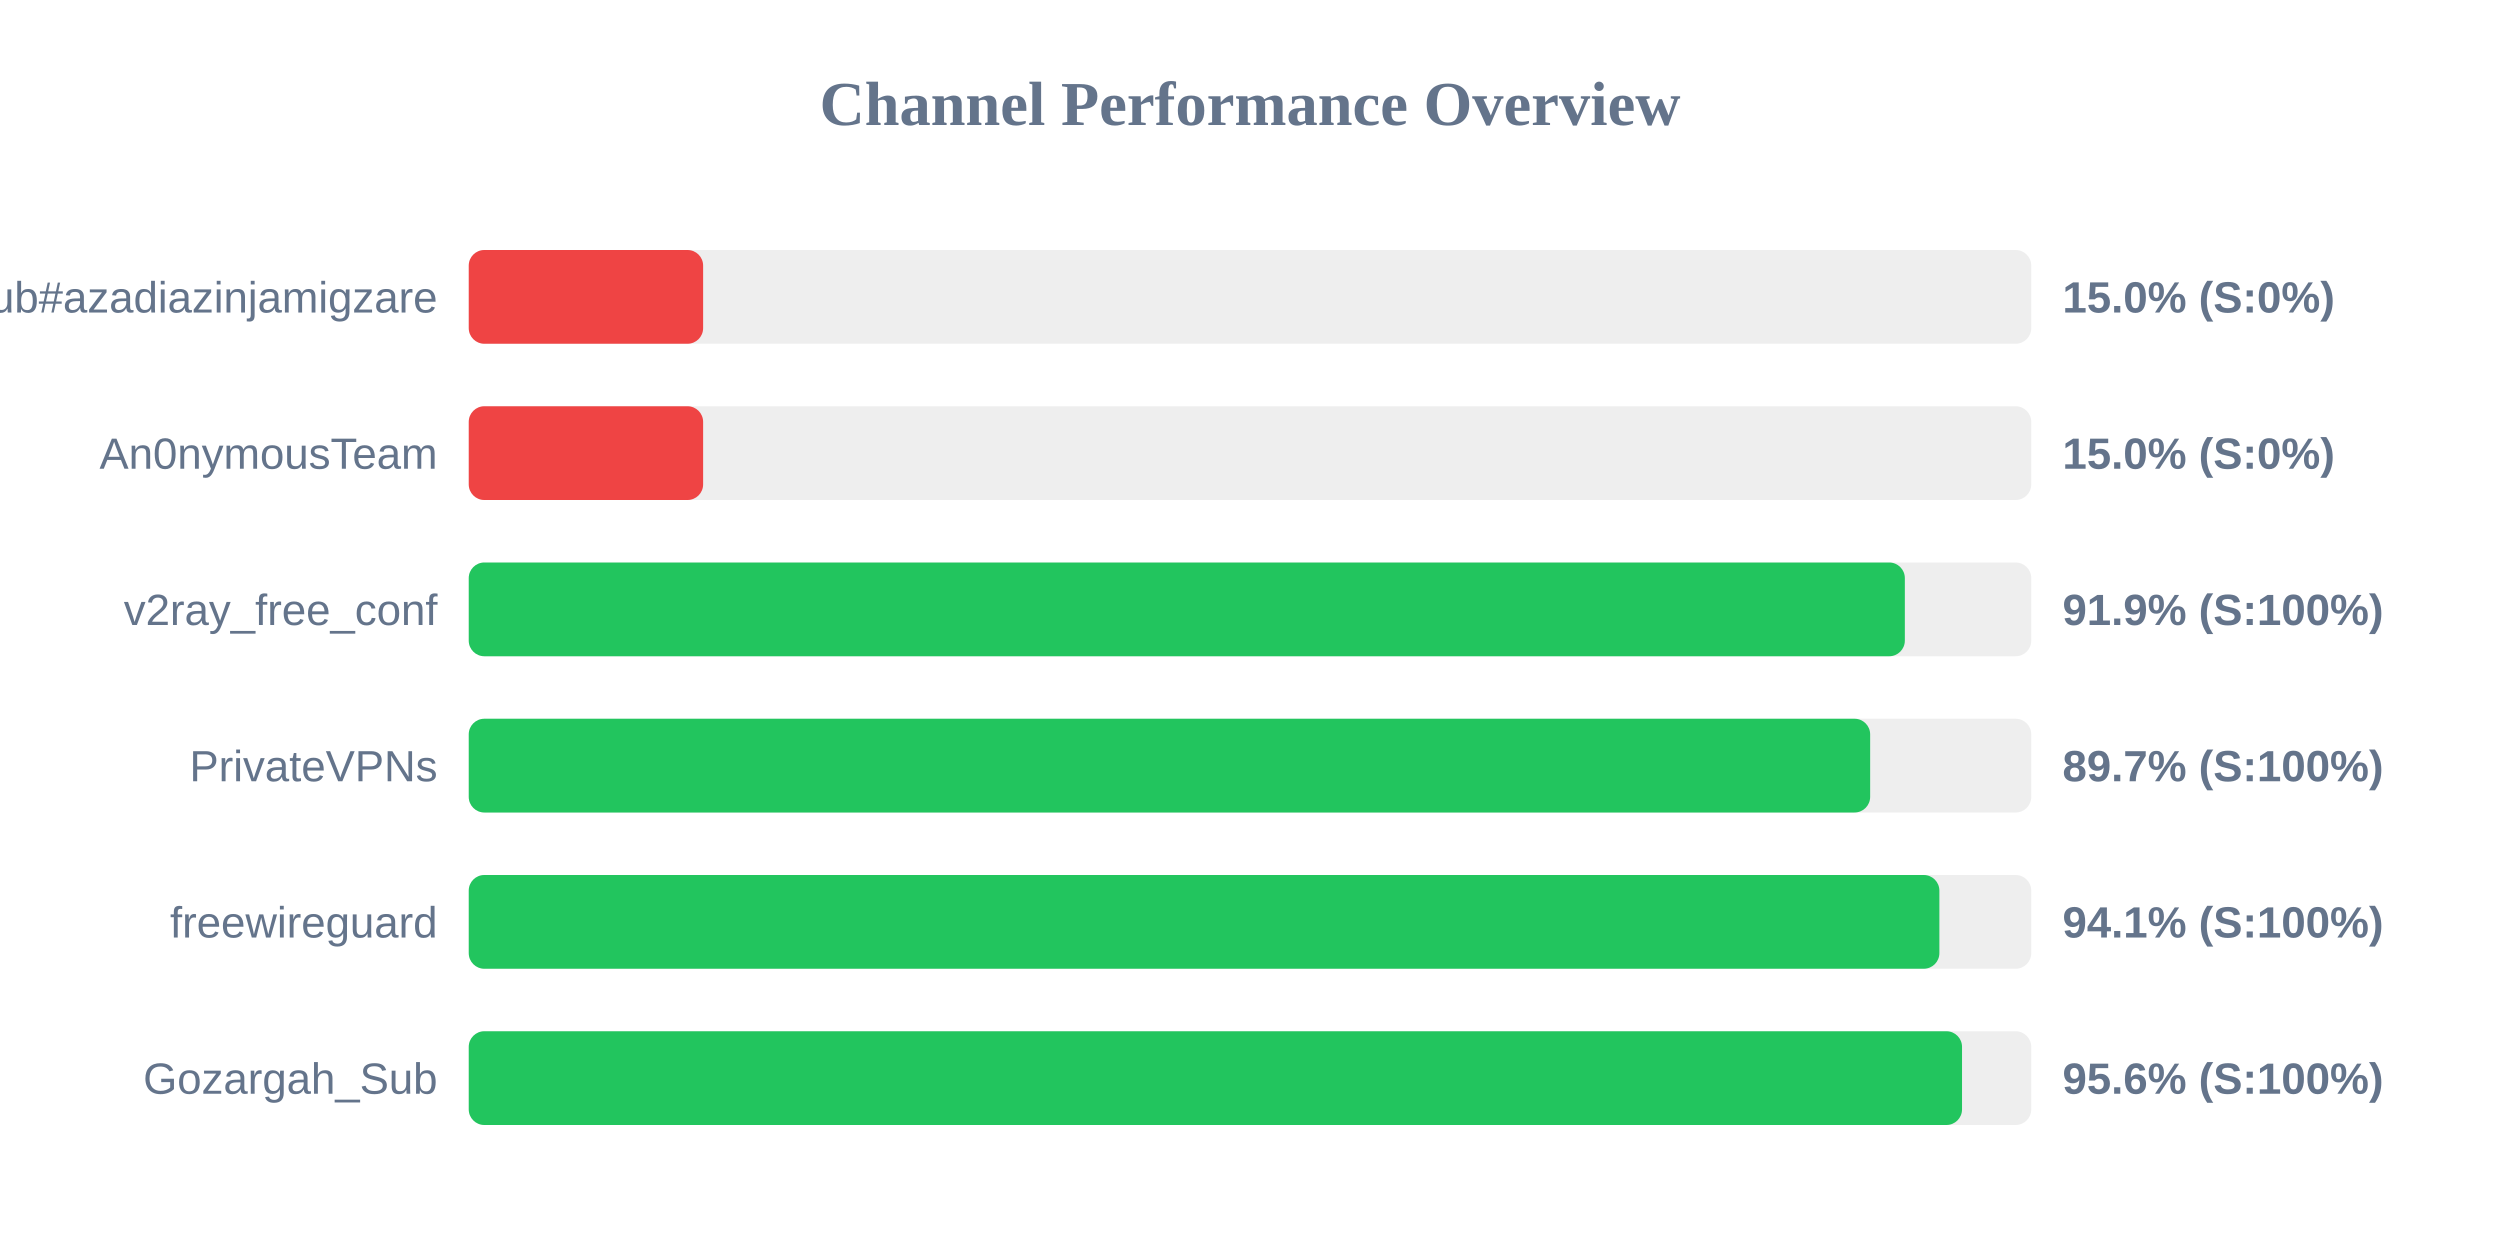
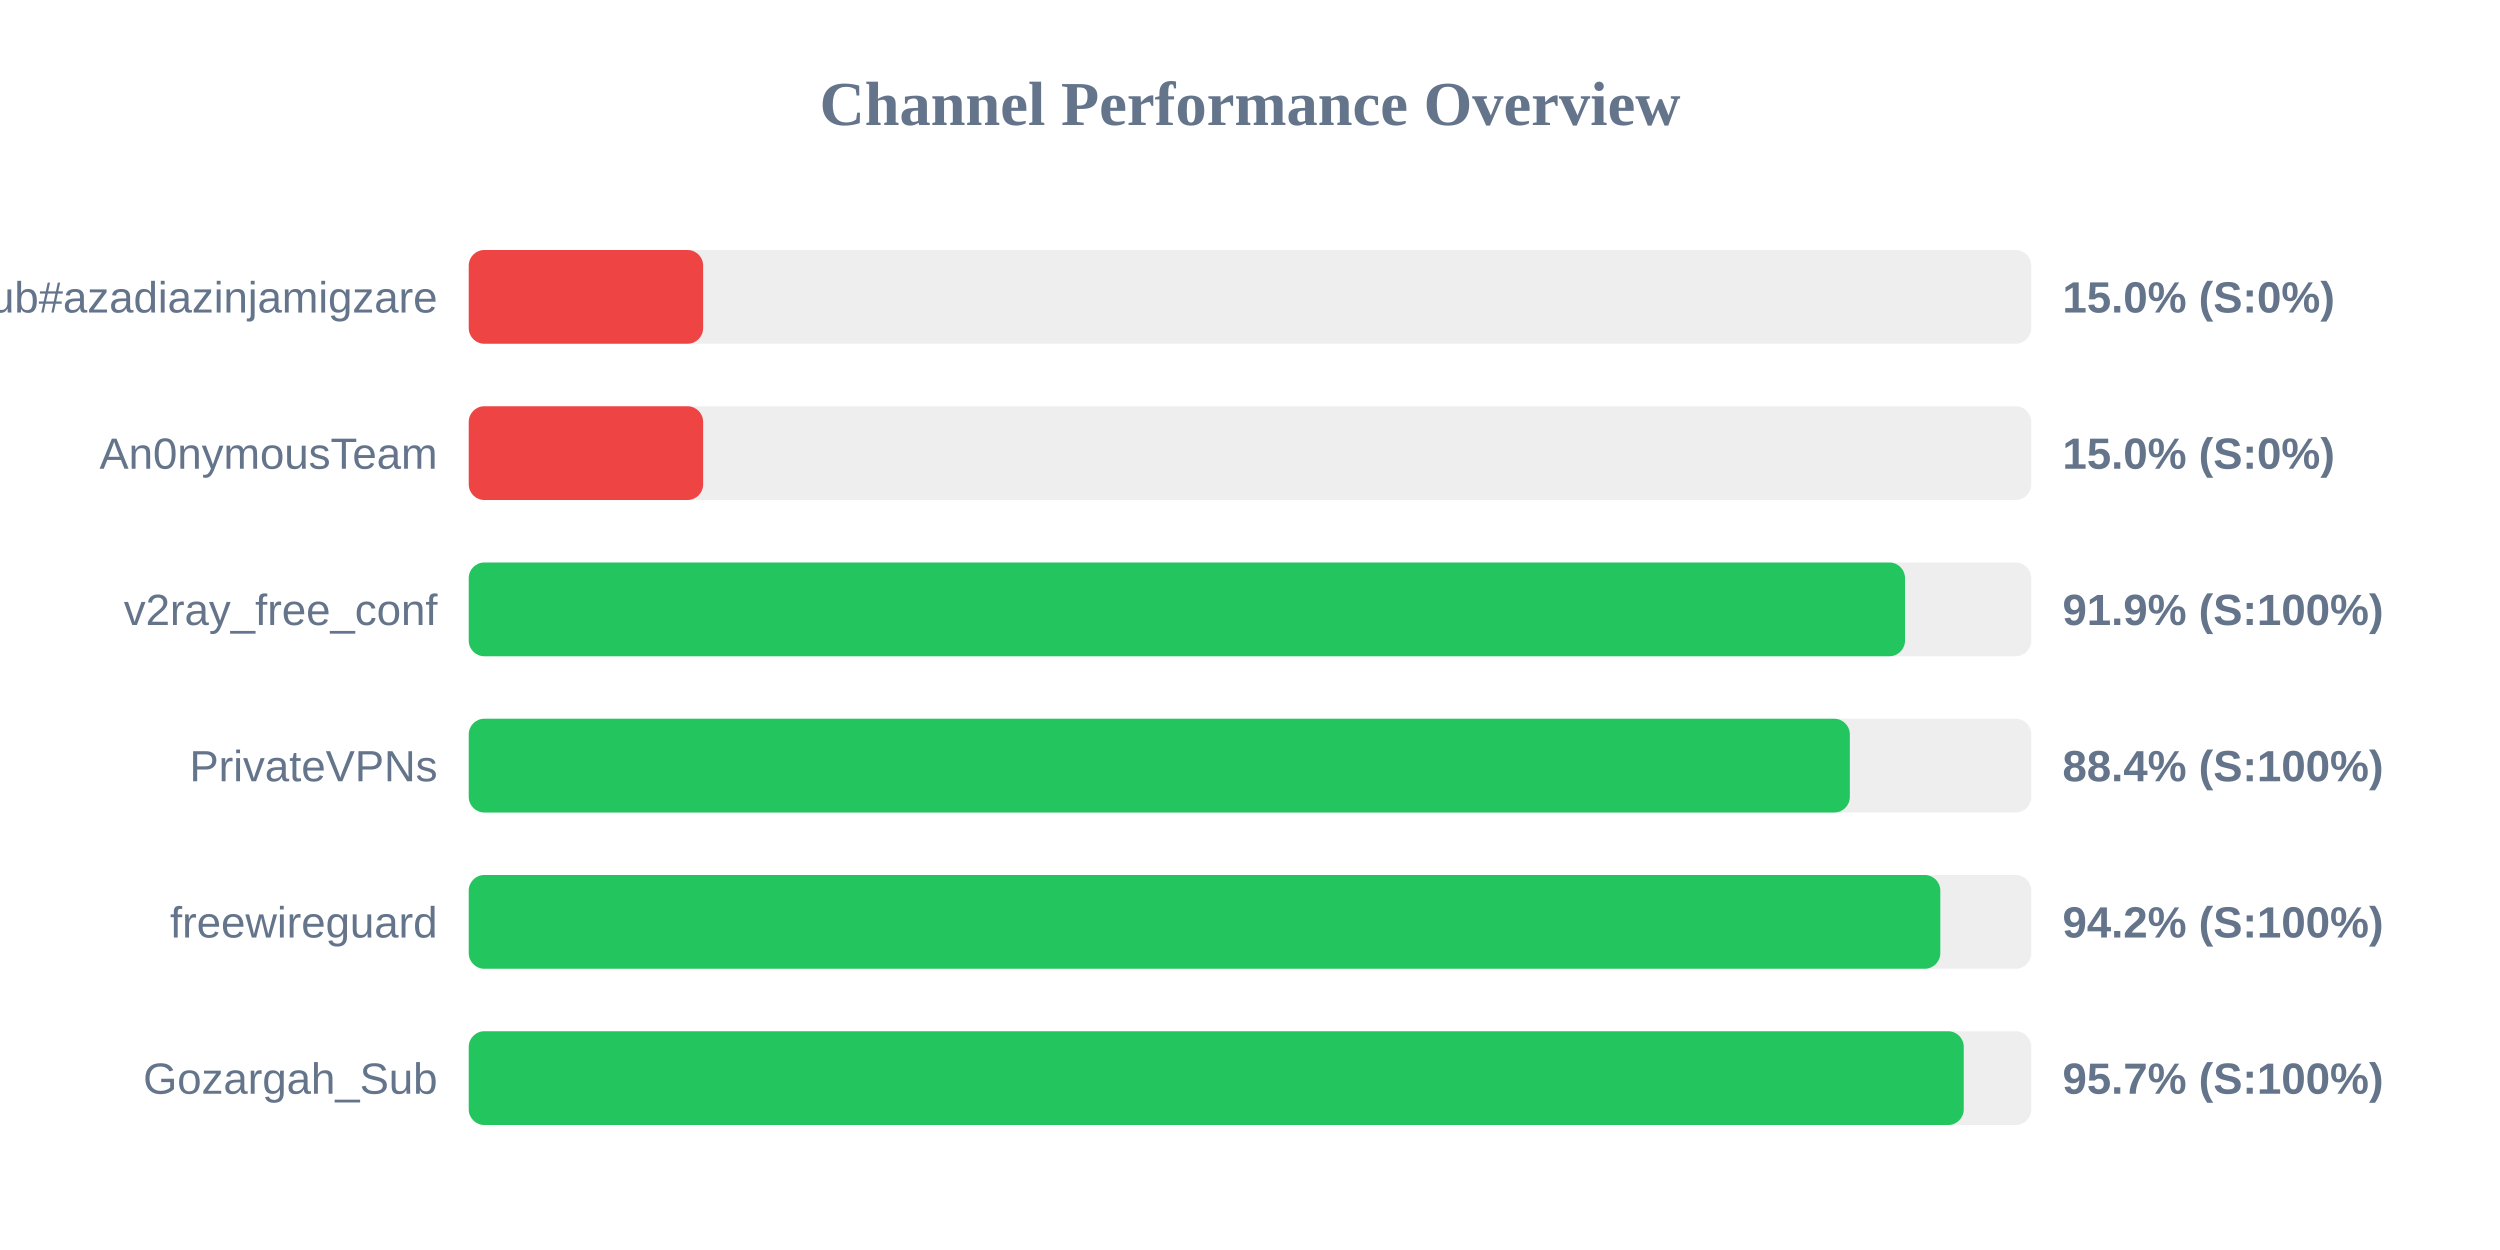
<svg xmlns="http://www.w3.org/2000/svg" width="800" height="400" version="1.1">
  <style>
        .row { font: 14px Arial; fill: #64748b; }
        .score { font: bold 14px Arial; fill: #64748b; }
    </style>
  <text x="400" y="40" text-anchor="middle" font-size="20px" font-weight="bold" fill="#64748b">Channel Performance Overview</text>
  <rect x="150" y="80" width="500" height="30" fill="#eee" rx="5" />
  <rect x="150" y="80" width="75.0" height="30" fill="#ef4444" rx="5" />
  <text x="140" y="100" text-anchor="end" class="row">Sub#azadiazinjamigzare</text>
  <text x="660" y="100" text-anchor="start" class="score">15.0% (S:0%)</text>
  <rect x="150" y="130" width="500" height="30" fill="#eee" rx="5" />
  <rect x="150" y="130" width="75.0" height="30" fill="#ef4444" rx="5" />
  <text x="140" y="150" text-anchor="end" class="row">An0nymousTeam</text>
  <text x="660" y="150" text-anchor="start" class="score">15.0% (S:0%)</text>
  <rect x="150" y="180" width="500" height="30" fill="#eee" rx="5" />
-   <rect x="150" y="180" width="459.55" height="30" fill="#22c55e" rx="5" />
+   <rect x="150" y="180" width="459.6" height="30" fill="#22c55e" rx="5" />
  <text x="140" y="200" text-anchor="end" class="row">v2ray_free_conf</text>
  <text x="660" y="200" text-anchor="start" class="score">91.9% (S:100%)</text>
  <rect x="150" y="230" width="500" height="30" fill="#eee" rx="5" />
-   <rect x="150" y="230" width="448.45" height="30" fill="#22c55e" rx="5" />
+   <rect x="150" y="230" width="441.95" height="30" fill="#22c55e" rx="5" />
  <text x="140" y="250" text-anchor="end" class="row">PrivateVPNs</text>
-   <text x="660" y="250" text-anchor="start" class="score">89.7% (S:100%)</text>
+   <text x="660" y="250" text-anchor="start" class="score">88.4% (S:100%)</text>
  <rect x="150" y="280" width="500" height="30" fill="#eee" rx="5" />
-   <rect x="150" y="280" width="470.6" height="30" fill="#22c55e" rx="5" />
+   <rect x="150" y="280" width="470.9" height="30" fill="#22c55e" rx="5" />
  <text x="140" y="300" text-anchor="end" class="row">freewireguard</text>
-   <text x="660" y="300" text-anchor="start" class="score">94.1% (S:100%)</text>
+   <text x="660" y="300" text-anchor="start" class="score">94.2% (S:100%)</text>
  <rect x="150" y="330" width="500" height="30" fill="#eee" rx="5" />
-   <rect x="150" y="330" width="477.85" height="30" fill="#22c55e" rx="5" />
+   <rect x="150" y="330" width="478.4" height="30" fill="#22c55e" rx="5" />
  <text x="140" y="350" text-anchor="end" class="row">Gozargah_Sub</text>
-   <text x="660" y="350" text-anchor="start" class="score">95.6% (S:100%)</text>
+   <text x="660" y="350" text-anchor="start" class="score">95.7% (S:100%)</text>
</svg>
